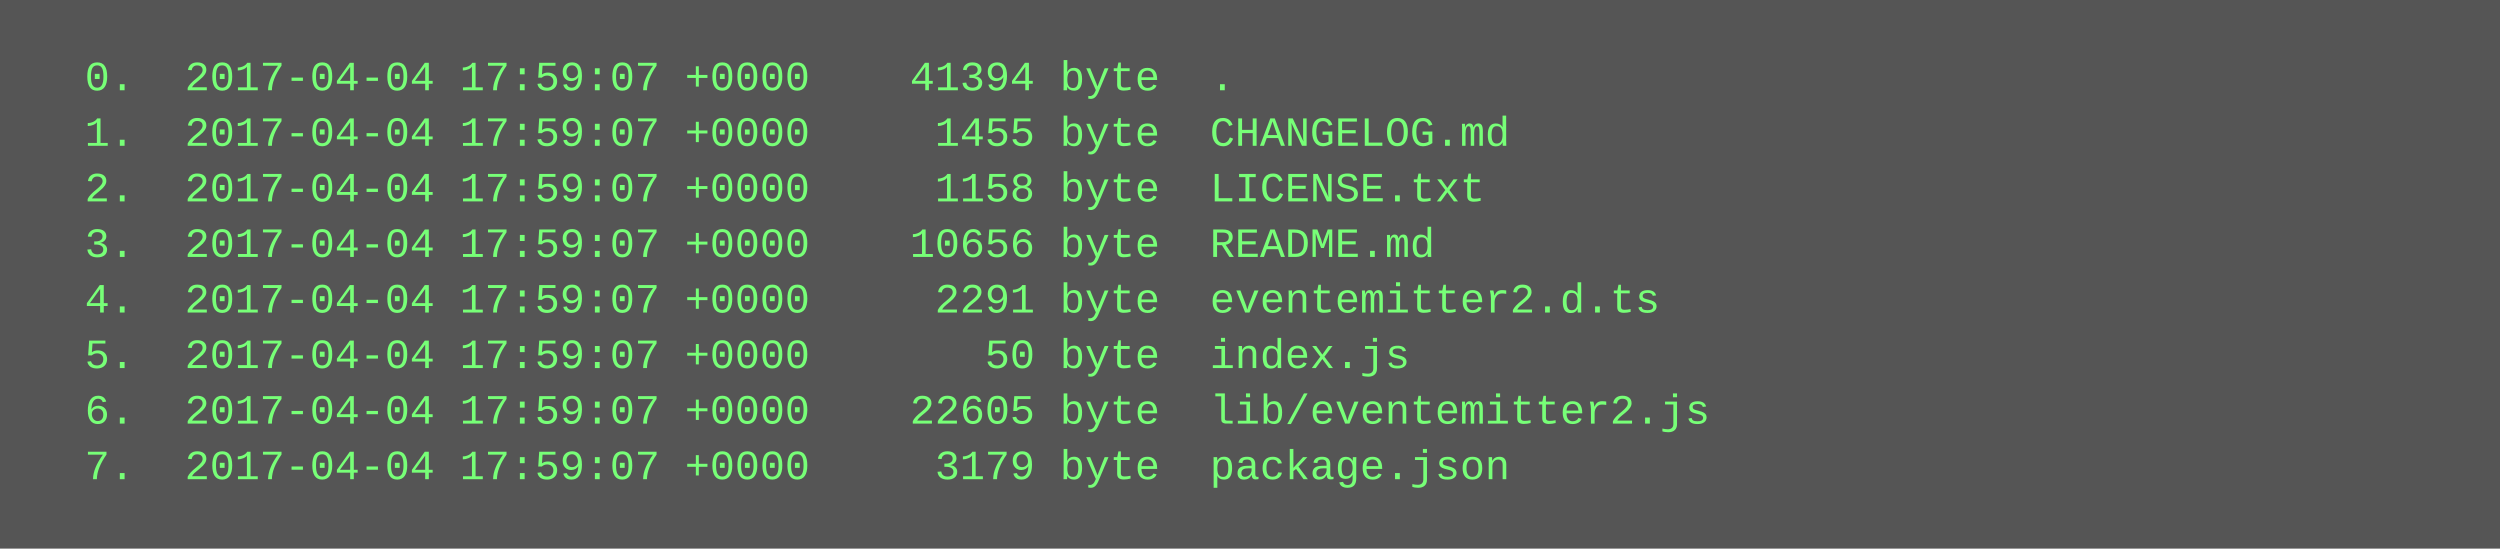
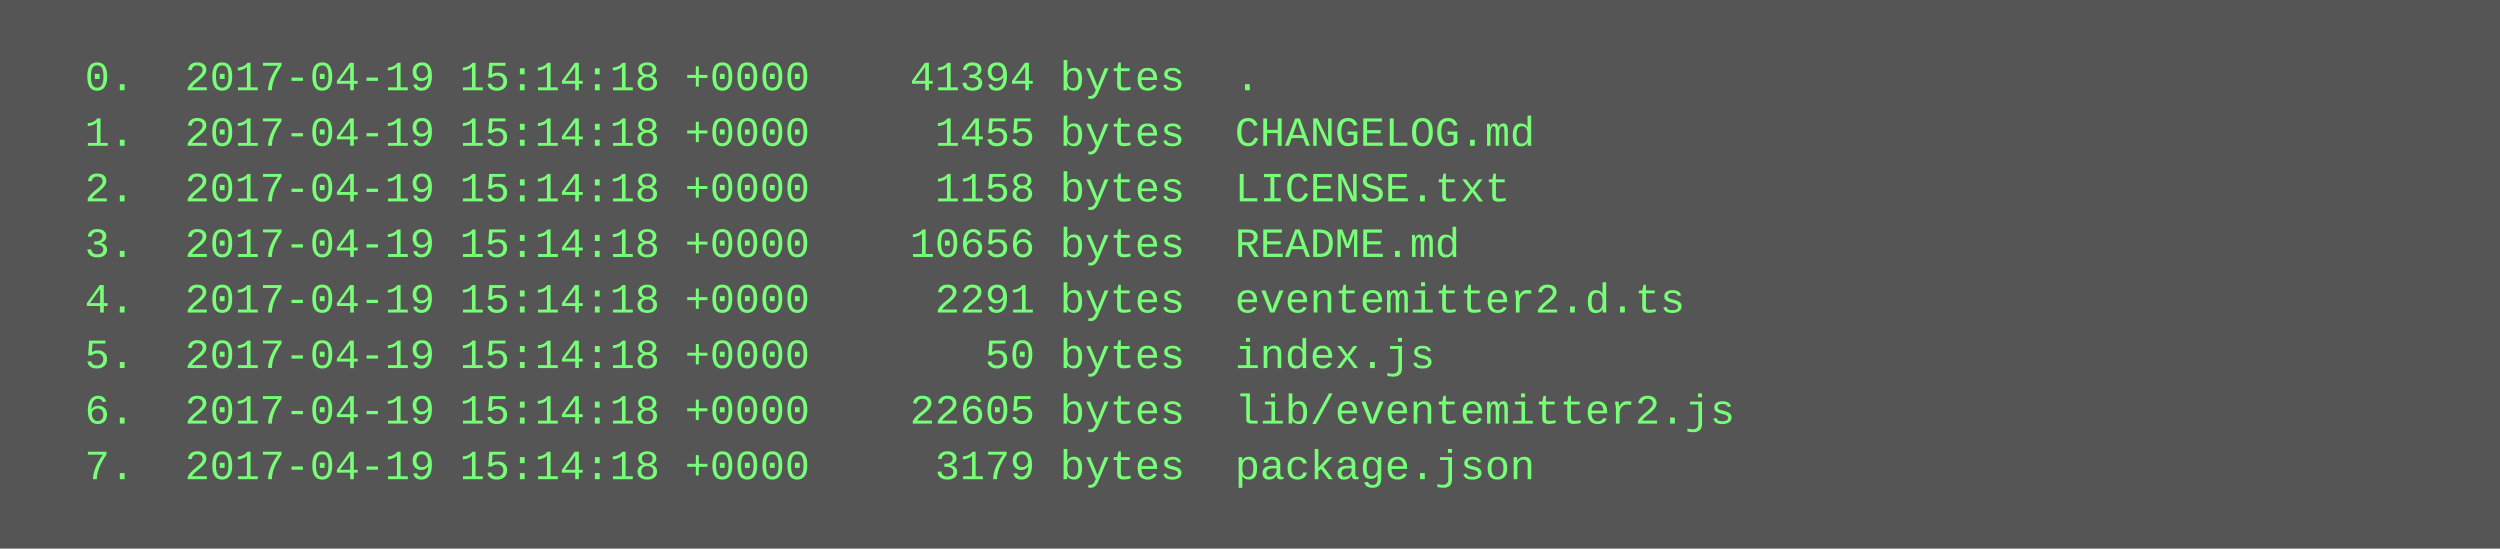
<svg xmlns="http://www.w3.org/2000/svg" height="158" width="720">
  <rect height="158" fill="#555" width="720" />
  <text fill="#7f7" font-family="Courier New" font-size="12" xml:space="preserve">
-     <tspan x="10" y="26">  0.  2017-04-04 17:59:07 +0000    41394 byte  .</tspan>
-     <tspan x="10" y="42">  1.  2017-04-04 17:59:07 +0000     1455 byte  CHANGELOG.md</tspan>
-     <tspan x="10" y="58">  2.  2017-04-04 17:59:07 +0000     1158 byte  LICENSE.txt</tspan>
-     <tspan x="10" y="74">  3.  2017-04-04 17:59:07 +0000    10656 byte  README.md</tspan>
-     <tspan x="10" y="90">  4.  2017-04-04 17:59:07 +0000     2291 byte  eventemitter2.d.ts</tspan>
-     <tspan x="10" y="106">  5.  2017-04-04 17:59:07 +0000       50 byte  index.js</tspan>
-     <tspan x="10" y="122">  6.  2017-04-04 17:59:07 +0000    22605 byte  lib/eventemitter2.js</tspan>
-     <tspan x="10" y="138">  7.  2017-04-04 17:59:07 +0000     3179 byte  package.json</tspan>
+     <tspan x="10" y="26">  0.  2017-04-19 15:14:18 +0000    41394 bytes  .</tspan>
+     <tspan x="10" y="42">  1.  2017-04-19 15:14:18 +0000     1455 bytes  CHANGELOG.md</tspan>
+     <tspan x="10" y="58">  2.  2017-04-19 15:14:18 +0000     1158 bytes  LICENSE.txt</tspan>
+     <tspan x="10" y="74">  3.  2017-04-19 15:14:18 +0000    10656 bytes  README.md</tspan>
+     <tspan x="10" y="90">  4.  2017-04-19 15:14:18 +0000     2291 bytes  eventemitter2.d.ts</tspan>
+     <tspan x="10" y="106">  5.  2017-04-19 15:14:18 +0000       50 bytes  index.js</tspan>
+     <tspan x="10" y="122">  6.  2017-04-19 15:14:18 +0000    22605 bytes  lib/eventemitter2.js</tspan>
+     <tspan x="10" y="138">  7.  2017-04-19 15:14:18 +0000     3179 bytes  package.json</tspan>
  </text>
</svg>
